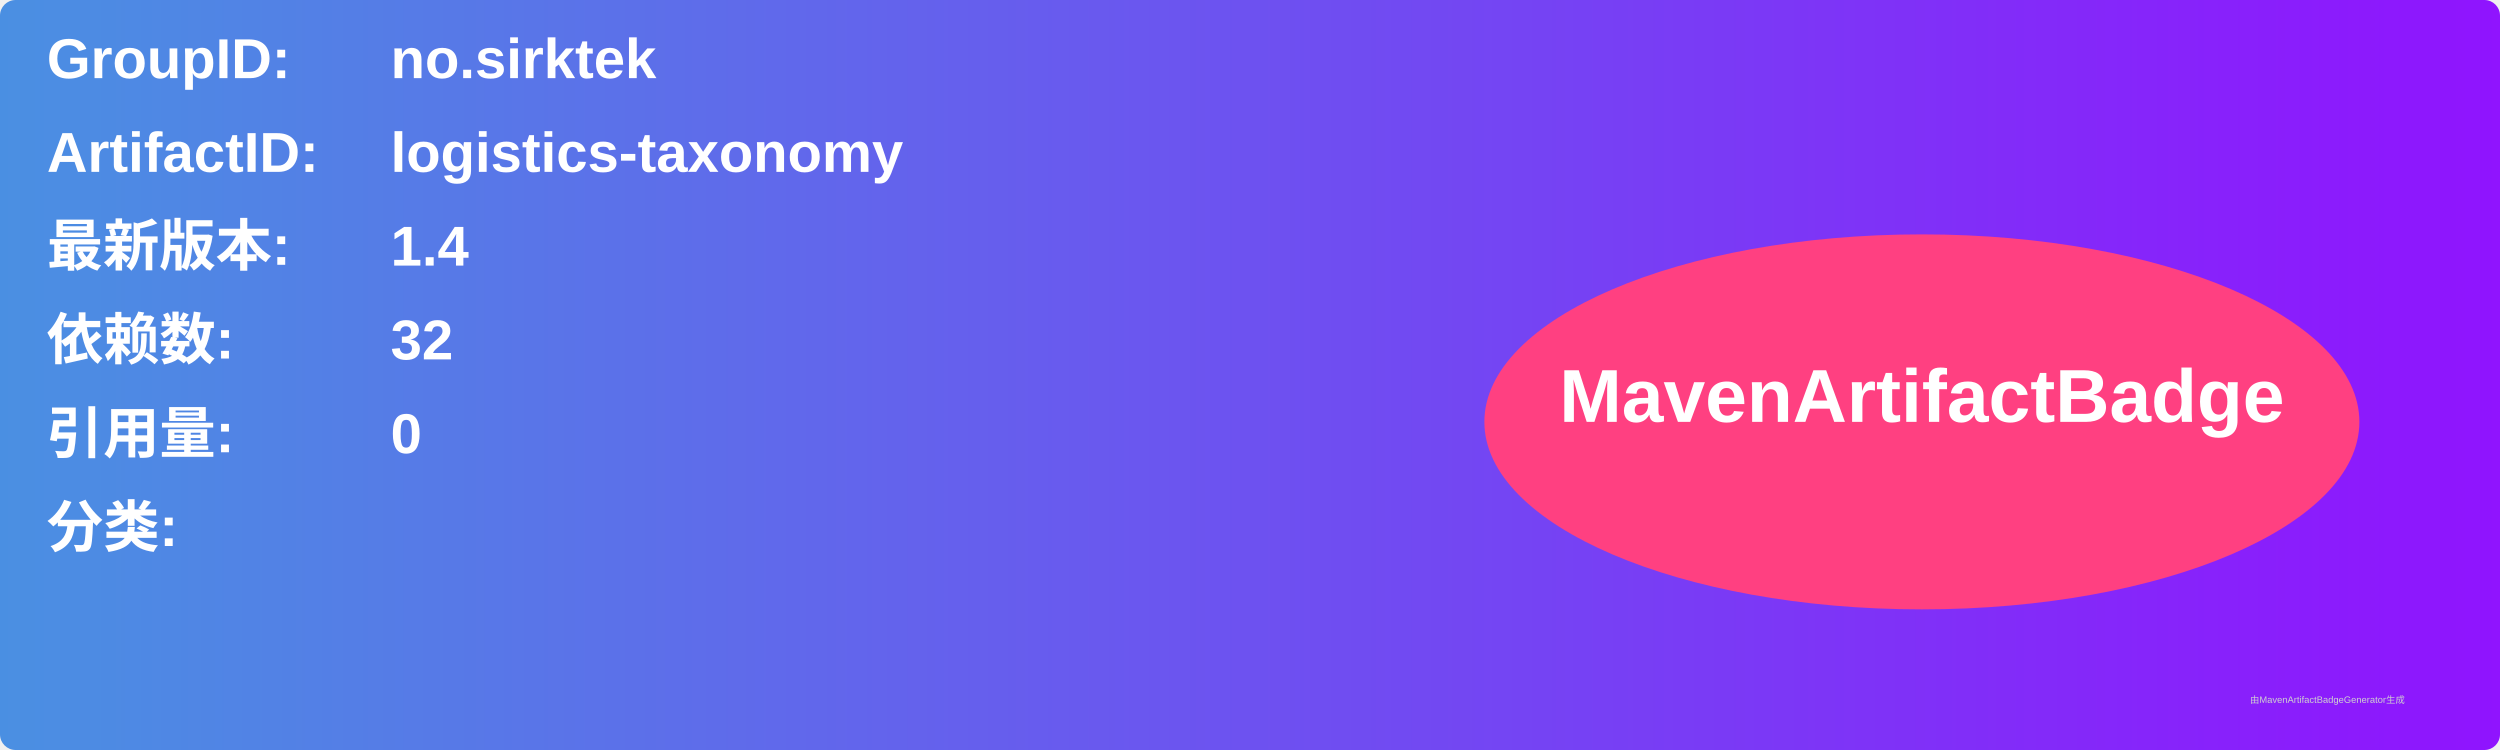
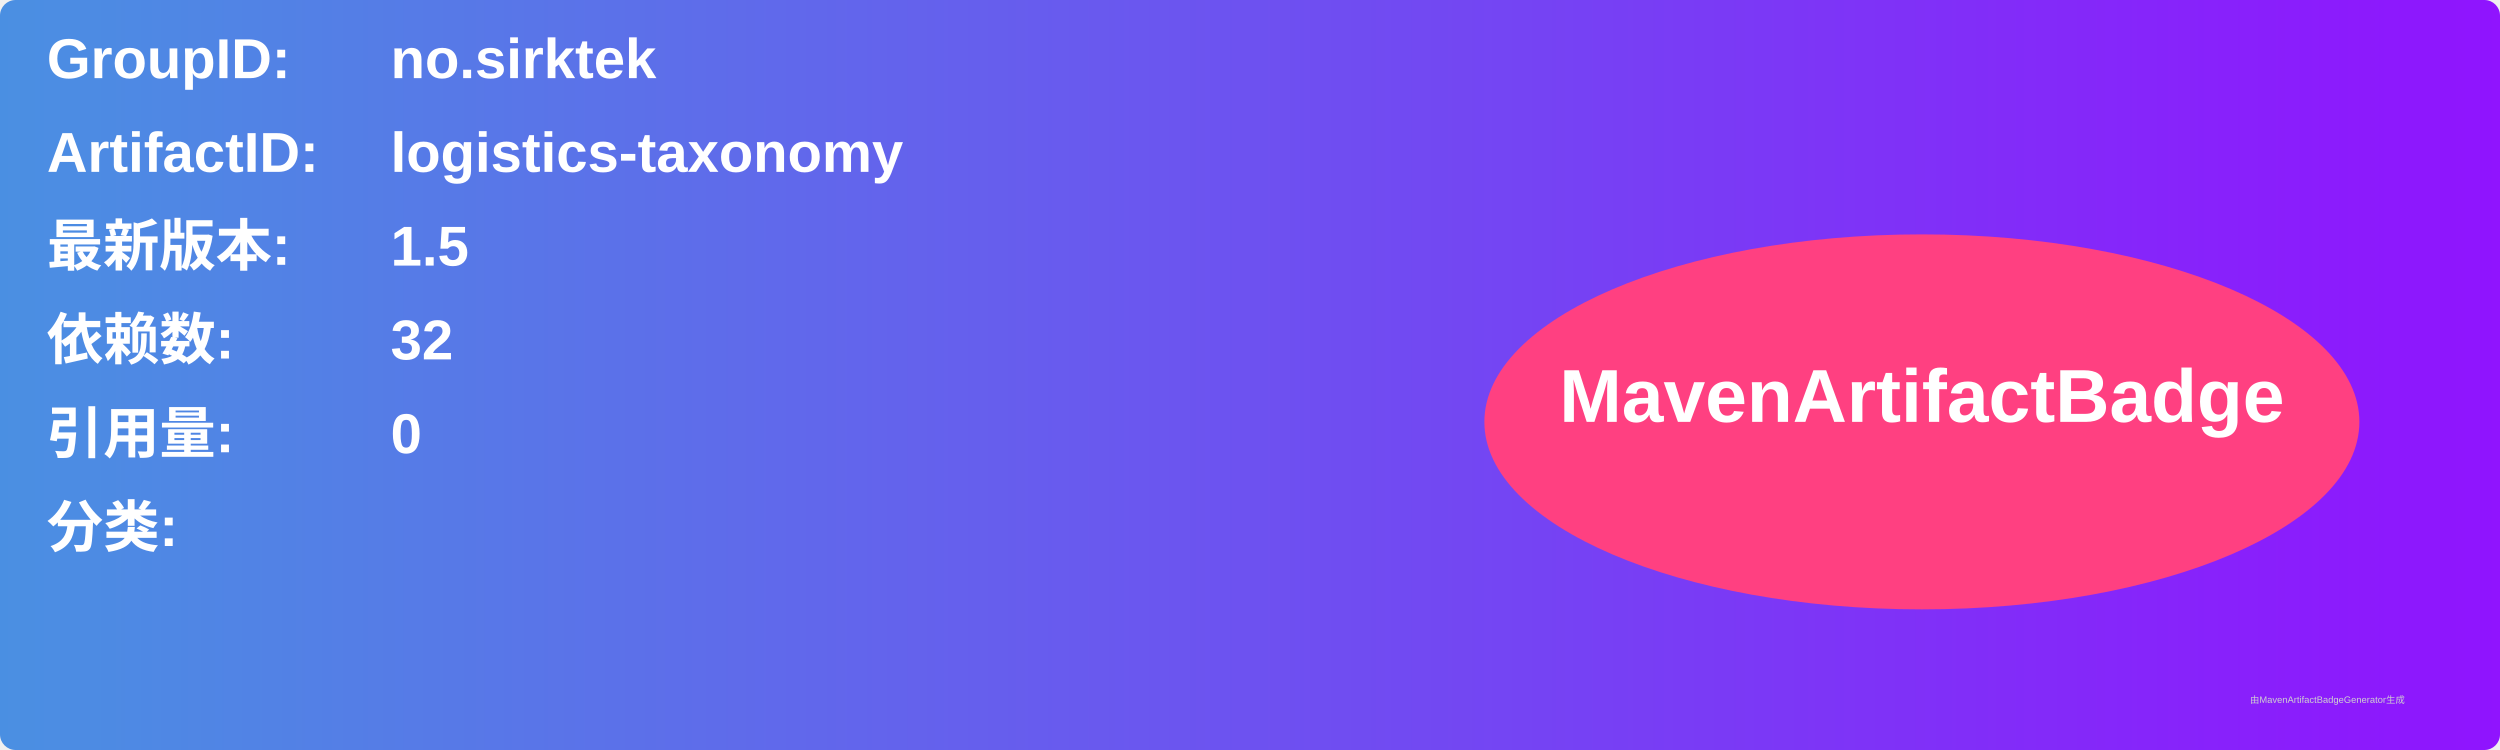
<svg xmlns="http://www.w3.org/2000/svg" width="800" height="240" viewBox="0 0 800 240">
  <linearGradient id="grad" x1="0%" y1="0%" x2="100%" y2="0%">
    <stop offset="0%" stop-color="#4a90e2" />
    <stop offset="100%" stop-color="#9013fe" />
  </linearGradient>
  <rect width="100%" height="100%" rx="5" ry="5" fill="url(#grad)" />
  <g transform="translate(15, 15)">
    <text x="0" y="10" font-family="Arial" font-size="18" fill="white" font-weight="bold" width="260">GroupID:</text>
    <text x="110" y="10" font-family="Arial" font-size="18" fill="white" font-weight="bold" width="460">no.sirktek</text>
    <text x="0" y="40" font-family="Arial" font-size="18" fill="white" font-weight="bold" width="260">ArtifactID:</text>
    <text x="110" y="40" font-family="Arial" font-size="18" fill="white" font-weight="bold" width="460">logistics-taxonomy</text>
    <text x="0" y="70" font-family="Arial" font-size="18" fill="white" font-weight="bold">最新版本:</text>
    <text x="110" y="70" font-family="Arial" font-size="18" fill="white" font-weight="bold">
-       <tspan font-weight="bold">1.4</tspan>
+       <tspan font-weight="bold">1.5</tspan>
    </text>
    <text x="0" y="100" font-family="Arial" font-size="18" fill="white" font-weight="bold">依赖数: </text>
    <text x="110" y="100" font-family="Arial" font-size="18" fill="white">
      <tspan font-weight="bold">32</tspan>
    </text>
    <text x="0" y="130" font-family="Arial" font-size="18" fill="white" font-weight="bold">引用量: </text>
    <text x="110" y="130" font-family="Arial" font-size="18" fill="white">
      <tspan font-weight="bold">0</tspan>
    </text>
    <text x="0" y="160" font-family="Arial" font-size="18" fill="white" font-weight="bold">分类:</text>
    <text x="10" y="190" font-family="Arial" font-size="10" fill="white">
      <tspan font-weight="bold" />
    </text>
    <ellipse cx="600" cy="120" rx="140" ry="60" fill="#ff4081" />
    <text x="600" y="120" text-anchor="middle" font-family="Arial" font-size="24" fill="white" font-weight="bold">MavenArtifactBadge</text>
  </g>
  <text x="720" y="225" font-family="Arial" font-size="3" fill="#d0d0d0">由MavenArtifactBadgeGenerator生成</text>
</svg>
